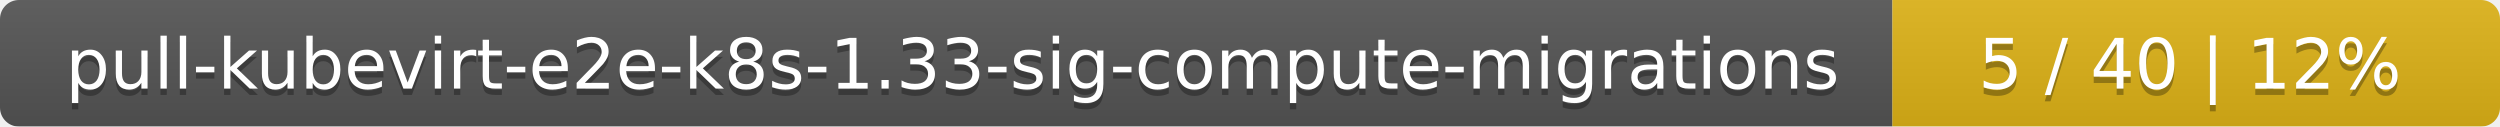
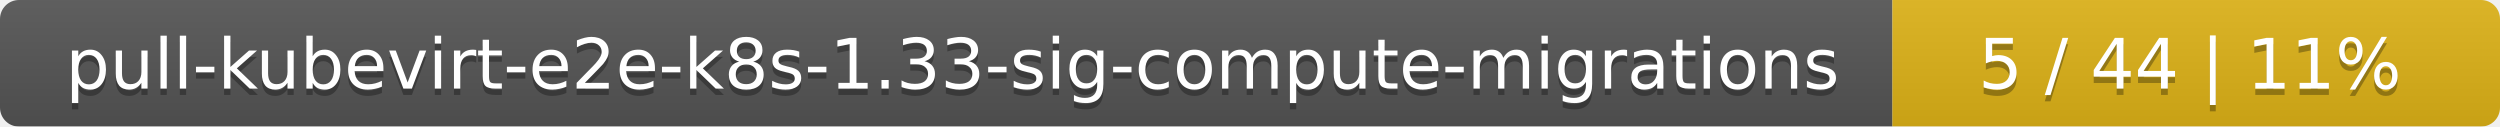
<svg xmlns="http://www.w3.org/2000/svg" width="395" height="20">
  <linearGradient id="smooth" x2="0" y2="100%">
    <stop offset="0" stop-color="#bbb" stop-opacity=".1" />
    <stop offset="1" stop-opacity=".1" />
  </linearGradient>
  <mask id="round">
    <rect width="395" height="20" rx="3" fill="#fff" />
  </mask>
  <g mask="url(#round)">
    <rect width="299" height="20" fill="#555" />
    <rect x="299" width="96" height="20" fill="#dfb317" />
    <rect width="395" height="20" fill="url(#smooth)" />
  </g>
  <g fill="#fff" text-anchor="middle" font-family="DejaVu Sans,Verdana,Geneva,sans-serif" font-size="11">
    <text x="150.5" y="15" fill="#010101" fill-opacity=".3">pull-kubevirt-e2e-k8s-1.33-sig-compute-migrations</text>
    <text x="150.5" y="14">pull-kubevirt-e2e-k8s-1.33-sig-compute-migrations</text>
-     <text x="346" y="15" fill="#010101" fill-opacity=".3">5 / 40    |    12%</text>
-     <text x="346" y="14">5 / 40    |    12%</text>
+     <text x="346" y="15" fill="#010101" fill-opacity=".3">5 / 44    |    11%</text>
+     <text x="346" y="14">5 / 44    |    11%</text>
  </g>
</svg>
